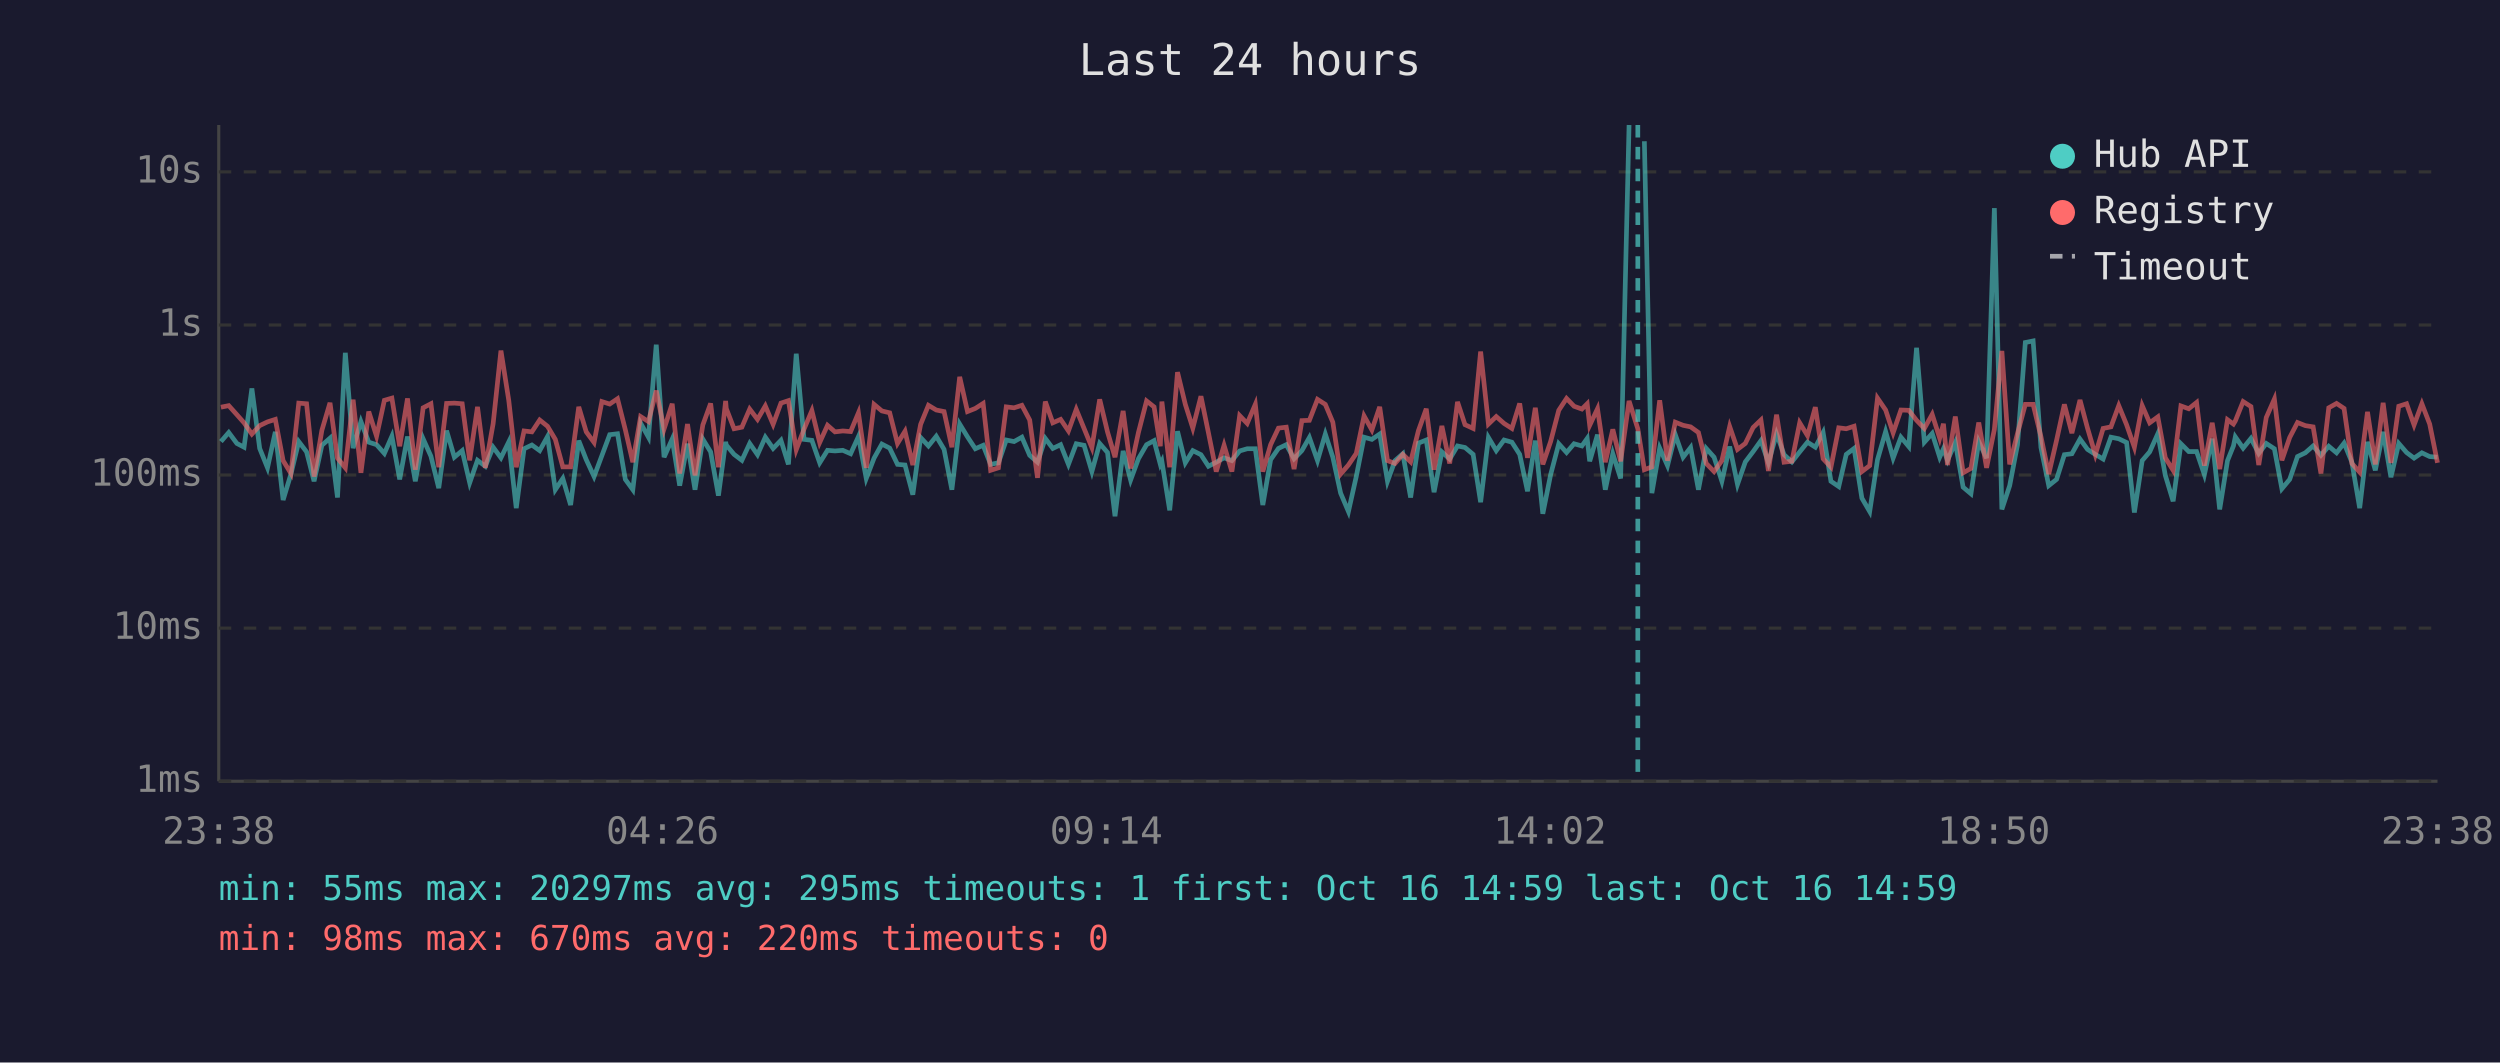
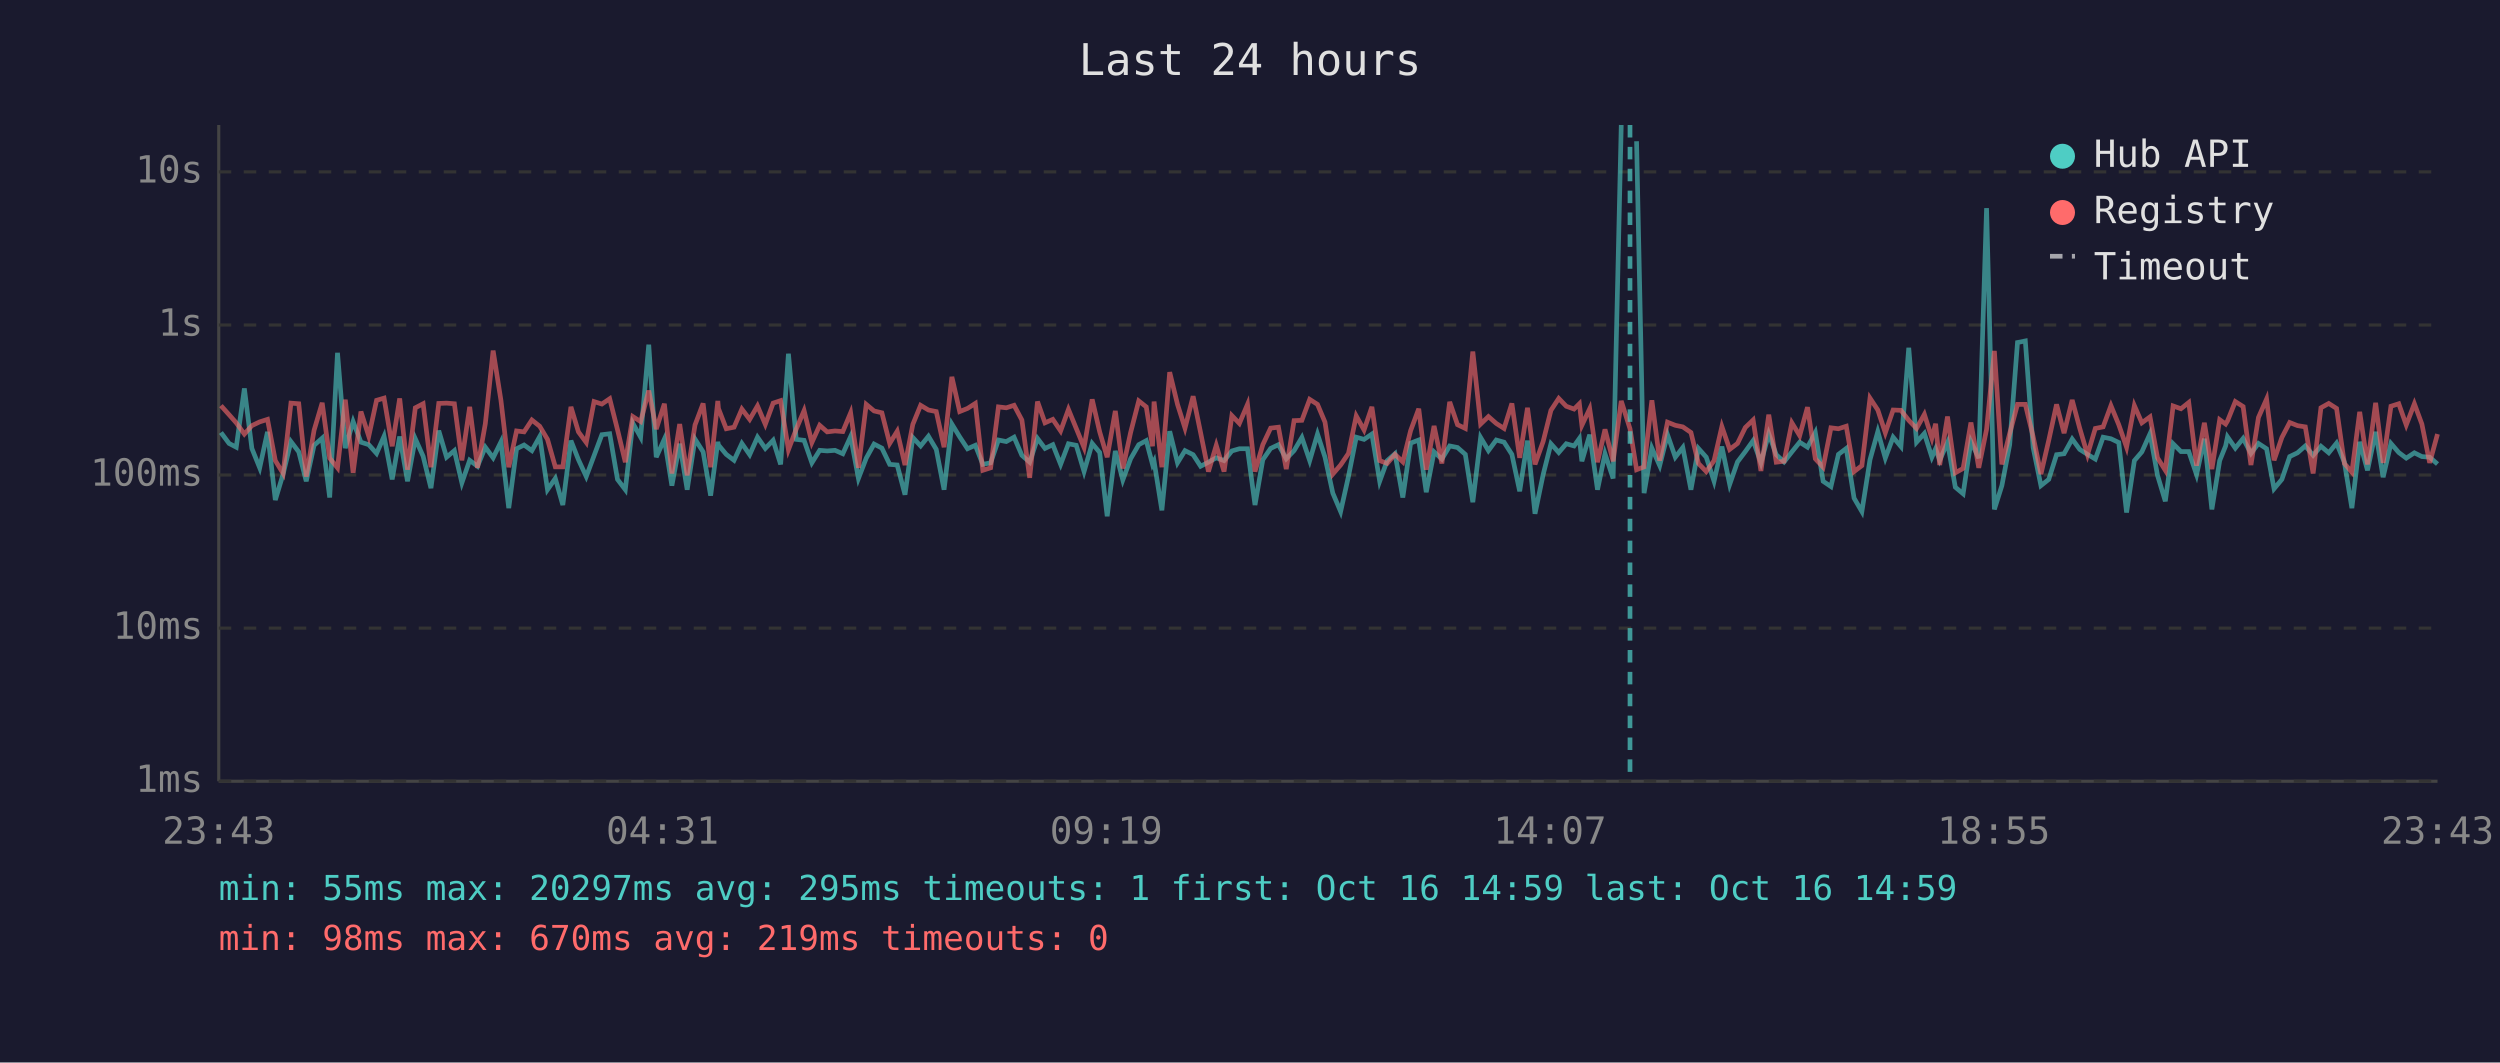
<svg xmlns="http://www.w3.org/2000/svg" viewBox="0 0 800 340" font-family="monospace" font-size="12">
  <rect width="800" height="340" fill="#1a1a2e" />
  <text x="400" y="24" fill="#e0e0e0" font-size="14" text-anchor="middle">Last 24 hours</text>
  <line x1="70" y1="40" x2="70" y2="250" stroke="#444" stroke-width="1" />
  <line x1="70" y1="250" x2="780" y2="250" stroke="#444" stroke-width="1" />
  <line x1="70" y1="250" x2="780" y2="250" stroke="#333" stroke-width="1" stroke-dasharray="4" />
  <text x="65" y="250" fill="#888" text-anchor="end" dominant-baseline="middle">1ms</text>
  <line x1="70" y1="201" x2="780" y2="201" stroke="#333" stroke-width="1" stroke-dasharray="4" />
  <text x="65" y="201" fill="#888" text-anchor="end" dominant-baseline="middle">10ms</text>
  <line x1="70" y1="152" x2="780" y2="152" stroke="#333" stroke-width="1" stroke-dasharray="4" />
  <text x="65" y="152" fill="#888" text-anchor="end" dominant-baseline="middle">100ms</text>
  <line x1="70" y1="104" x2="780" y2="104" stroke="#333" stroke-width="1" stroke-dasharray="4" />
  <text x="65" y="104" fill="#888" text-anchor="end" dominant-baseline="middle">1s</text>
  <line x1="70" y1="55" x2="780" y2="55" stroke="#333" stroke-width="1" stroke-dasharray="4" />
  <text x="65" y="55" fill="#888" text-anchor="end" dominant-baseline="middle">10s</text>
-   <text x="70" y="270" fill="#888" text-anchor="middle">23:38</text>
-   <text x="212" y="270" fill="#888" text-anchor="middle">04:26</text>
-   <text x="354" y="270" fill="#888" text-anchor="middle">09:14</text>
-   <text x="496" y="270" fill="#888" text-anchor="middle">14:02</text>
-   <text x="638" y="270" fill="#888" text-anchor="middle">18:50</text>
-   <text x="780" y="270" fill="#888" text-anchor="middle">23:38</text>
-   <polyline points="70.7,141.3 73.2,138.4 75.8,141.9 78.1,143.1 80.6,124.3 83.1,143.5 85.6,149.7 88.1,138.2 90.6,160.0 93.1,151.7 95.6,141.3 98.1,144.6 100.5,154.0 103.0,142.5 105.6,140.2 108.0,159.2 110.5,112.9 113.0,143.4 115.5,134.9 118.0,141.5 120.5,142.3 123.0,145.1 125.4,139.6 127.9,153.4 130.4,139.7 132.9,154.0 135.4,140.4 137.9,146.0 140.4,156.2 142.9,137.8 145.4,146.3 147.9,144.2 150.3,154.5 152.8,147.3 155.3,149.2 157.8,143.1 160.3,146.5 162.8,141.4 165.2,162.6 167.7,143.6 170.2,142.4 172.7,144.2 175.2,139.7 177.7,156.7 180.1,153.1 182.6,161.6 185.2,141.0 187.6,147.1 190.1,152.5 192.6,145.8 195.1,139.1 197.6,138.8 200.1,153.4 202.5,156.7 205.0,135.4 207.5,139.9 210.0,110.3 212.5,146.3 215.1,140.5 217.5,155.4 220.0,142.0 222.4,156.7 224.9,140.5 227.4,144.6 229.9,158.6 232.2,141.4 232.4,142.4 234.9,145.4 237.4,147.3 239.9,141.9 242.4,145.5 244.9,139.9 247.4,143.5 249.9,140.9 252.3,148.6 254.8,113.2 257.3,140.6 259.8,140.9 262.3,148.1 264.8,144.1 267.2,144.3 269.7,144.1 272.2,145.2 274.7,139.7 277.2,153.1 279.7,146.6 282.2,142.1 284.7,143.4 287.2,148.6 289.6,148.8 292.1,158.3 294.6,140.0 297.1,142.7 299.6,139.6 302.1,143.8 304.6,156.7 307.1,135.7 309.6,139.8 312.1,143.6 314.6,142.5 317.0,148.6 319.5,148.1 322.0,140.8 324.5,141.3 327.0,139.9 329.5,145.7 332.0,147.9 334.5,140.3 336.9,143.5 339.4,142.3 341.9,148.6 344.4,142.0 346.9,142.5 349.4,150.9 351.9,141.9 354.4,144.8 356.8,165.2 359.4,144.3 361.8,153.6 364.3,146.8 366.9,142.3 369.3,141.0 371.3,148.6 371.8,147.6 374.3,163.3 376.8,138.0 379.3,148.1 381.7,144.2 384.3,145.5 386.7,149.2 389.2,147.9 391.7,146.5 394.2,147.4 396.7,144.3 399.1,143.6 401.7,143.6 404.1,161.6 406.6,147.1 409.1,143.5 411.6,142.3 414.1,146.8 416.6,144.2 419.0,140.0 421.6,147.4 424.1,138.9 426.5,146.3 429.0,157.8 431.5,163.7 434.0,152.5 436.5,139.9 439.0,140.6 441.5,138.9 444.0,154.0 446.4,147.4 448.9,145.2 451.4,159.2 453.9,141.8 456.4,140.8 458.9,157.5 461.4,144.6 463.9,146.9 466.4,142.7 468.8,143.2 471.4,145.4 473.8,160.7 476.3,140.0 478.8,144.2 481.3,140.8 483.8,141.5 486.3,145.4 488.8,157.2 491.3,141.0 493.7,164.4 496.2,151.9 498.8,142.0 501.3,144.8 503.7,142.0 506.2,142.7 507.9,140.3 508.7,147.6 511.2,139.1 513.7,156.7 516.1,145.2 518.6,153.1 521.3,40.0" fill="none" stroke="#4ecdc4" stroke-width="1.5" opacity="0.6" />
-   <polyline points="526.2,45.2 528.6,157.8 531.1,143.4 533.6,149.0 536.1,139.1 538.6,146.3 541.0,143.2 543.5,156.7 546.0,143.5 548.5,146.3 551.0,154.0 553.5,142.9 556.0,155.0 558.5,147.8 561.0,144.5 563.5,141.0 565.9,148.1 568.5,138.8 570.9,145.5 573.4,147.8 575.9,144.6 578.4,141.5 580.9,143.1 583.4,138.4 585.9,154.0 588.4,155.7 590.8,145.4 593.3,143.5 595.8,159.4 598.3,163.7 600.8,147.1 603.4,138.1 605.8,146.6 608.3,139.9 610.8,142.9 613.3,111.3 615.8,141.5 618.3,138.7 620.7,146.3 621.9,143.6 623.2,147.3 625.7,141.6 628.2,155.9 630.7,158.0 633.2,141.3 635.7,146.6 638.2,66.6 640.6,163.0 643.1,155.4 645.6,142.3 648.1,109.6 650.6,109.1 653.1,143.2 655.6,155.4 658.1,153.4 660.6,145.5 663.0,145.2 665.6,140.5 668.0,143.8 670.5,145.4 673.0,146.9 675.5,139.9 678.0,140.4 680.5,141.6 683.0,164.0 685.5,147.4 687.9,144.6 690.5,138.8 692.9,152.1 695.4,160.4 697.9,142.0 700.4,144.5 702.9,144.5 705.4,151.9 707.9,140.4 710.3,163.0 712.8,147.4 714.7,142.7 715.3,139.8 717.8,143.4 720.3,140.3 722.8,145.1 725.2,141.9 727.8,143.6 730.2,156.4 732.7,153.4 735.2,146.1 737.7,144.9 740.2,142.7 742.7,145.7 745.2,142.8 747.7,144.9 750.1,141.8 752.6,147.9 755.1,162.6 757.6,141.4 760.1,150.5 762.6,138.2 765.1,152.7 767.6,141.9 770.1,144.8 772.5,146.6 775.0,144.9 777.5,146.1 780.0,146.3" fill="none" stroke="#4ecdc4" stroke-width="1.5" opacity="0.6" />
-   <polyline points="70.7,130.3 73.2,129.8 75.8,132.7 78.1,135.3 80.6,138.9 83.1,136.2 85.6,135.0 88.1,134.2 90.6,147.4 93.1,151.5 95.6,129.0 98.1,129.2 100.5,152.5 103.0,137.7 105.6,128.9 108.0,146.6 110.5,149.7 113.0,127.9 115.5,151.3 118.0,131.7 120.5,139.6 123.0,128.1 125.4,127.4 127.9,142.8 130.4,127.5 132.9,150.3 135.4,130.5 137.9,129.2 140.4,149.5 142.9,129.1 145.4,129.0 147.9,129.2 150.3,147.3 152.8,130.2 155.3,149.7 157.8,135.6 160.3,112.2 162.8,128.1 165.2,149.5 167.7,137.9 170.2,138.2 172.7,134.4 175.2,136.4 177.7,140.6 180.1,149.4 182.6,149.4 185.2,130.2 187.6,138.2 190.1,141.6 192.6,128.5 195.1,129.3 197.6,127.6 200.1,137.5 202.5,147.9 205.0,133.3 207.5,134.9 210.0,125.0 212.5,137.3 215.1,129.2 217.5,151.5 220.0,135.7 222.4,152.1 224.9,136.0 227.4,129.1 229.9,149.5 232.2,128.3 232.4,130.7 234.9,137.2 237.4,136.7 239.9,130.9 242.4,134.2 244.9,129.9 247.4,135.8 249.9,129.0 252.3,128.2 254.8,143.9 257.3,137.3 259.8,131.4 262.3,141.6 264.8,136.1 267.2,138.2 269.7,137.9 272.2,138.1 274.7,132.1 277.2,149.7 279.7,129.4 282.2,131.5 284.7,132.1 287.2,141.9 289.6,138.0 292.1,148.8 294.6,135.8 297.1,129.7 299.6,131.2 302.1,131.7 304.6,143.1 307.1,120.6 309.6,131.7 312.1,130.7 314.6,129.1 317.0,150.5 319.5,149.7 322.0,130.2 324.5,130.5 327.0,129.7 329.5,134.4 332.0,152.9 334.5,128.5 336.9,135.3 339.4,134.2 341.9,137.9 344.4,131.0 346.9,137.1 349.4,143.2 351.9,127.8 354.4,138.2 356.8,146.3 359.4,131.5 361.8,149.9 364.3,138.4 366.9,128.3 369.3,130.2 371.3,142.8 371.8,128.5 374.3,149.5 376.8,119.1 379.3,129.4 381.7,137.0 384.3,126.8 386.7,138.5 389.2,150.9 391.7,142.5 394.2,150.9 396.7,133.0 399.1,135.5 401.7,129.4 404.1,150.9 406.6,142.3 409.1,137.0 411.6,136.7 414.1,150.1 416.6,134.6 419.0,134.5 421.6,127.8 424.1,129.4 426.5,135.1 429.0,151.7 431.5,148.8 434.0,145.1 436.5,133.1 439.0,137.6 441.5,130.2 444.0,147.4 446.4,148.3 448.9,145.4 451.4,147.8 453.9,137.8 456.4,130.8 458.9,150.3 461.4,136.3 463.9,148.3 466.4,128.6 468.8,135.9 471.4,137.1 473.8,112.5 476.3,135.7 478.8,133.3 481.3,135.5 483.8,137.1 486.3,129.1 488.8,146.5 491.3,130.5 493.7,148.6 496.2,141.3 498.8,131.3 501.3,127.5 503.7,130.0 506.2,130.9 507.9,129.2 508.7,136.1 511.2,130.8 513.7,147.9 516.1,137.4 518.6,147.6 521.3,128.3 524.1,137.2 526.2,150.3 528.6,149.4 531.1,128.1 533.6,147.4 536.1,135.1 538.6,136.1 541.0,136.6 543.5,138.4 546.0,148.3 548.5,150.9 551.0,147.4 553.5,136.5 556.0,143.8 558.5,141.9 561.0,136.8 563.5,134.4 565.9,150.7 568.5,132.7 570.9,147.9 573.4,147.6 575.9,135.3 578.4,139.4 580.9,130.3 583.4,146.8 585.9,149.5 588.4,136.9 590.8,137.2 593.3,136.4 595.8,150.9 598.3,149.0 600.8,127.4 603.4,131.2 605.8,138.5 608.3,131.2 610.8,131.3 613.3,134.5 615.8,137.1 618.3,132.6 620.7,140.2 621.9,135.6 623.2,148.8 625.7,133.3 628.2,151.3 630.7,149.9 633.2,135.2 635.7,149.7 638.2,137.4 640.6,112.3 643.1,148.6 645.6,138.7 648.1,129.4 650.6,129.4 653.1,139.7 655.6,151.7 658.1,140.9 660.6,129.4 663.0,138.6 665.6,128.0 668.0,137.0 670.5,145.5 673.0,137.1 675.5,136.6 678.0,129.8 680.5,135.9 683.0,143.1 685.5,129.8 687.9,135.3 690.5,133.4 692.9,146.5 695.4,150.5 697.9,129.9 700.4,130.8 702.9,128.8 705.4,149.0 707.9,135.3 710.3,150.1 712.8,134.3 714.7,135.7 715.3,134.7 717.8,128.5 720.3,130.1 722.8,148.8 725.2,133.6 727.8,127.7 730.2,147.3 732.7,140.0 735.2,135.2 737.7,136.2 740.2,136.6 742.7,151.5 745.2,130.5 747.7,129.1 750.1,130.7 752.6,148.3 755.1,151.1 757.6,131.8 760.1,148.6 762.6,128.9 765.1,148.1 767.6,130.0 770.1,129.2 772.5,136.0 775.0,129.2 777.5,135.7 780.0,148.1" fill="none" stroke="#ff6b6b" stroke-width="1.5" opacity="0.6" />
-   <line x1="524.1" y1="40" x2="524.1" y2="250" stroke="#4ecdc4" stroke-width="1.5" stroke-dasharray="4,3" opacity="0.7" />
+   <text x="70" y="270" fill="#888" text-anchor="middle">23:43</text>
+   <text x="212" y="270" fill="#888" text-anchor="middle">04:31</text>
+   <text x="354" y="270" fill="#888" text-anchor="middle">09:19</text>
+   <text x="496" y="270" fill="#888" text-anchor="middle">14:07</text>
+   <text x="638" y="270" fill="#888" text-anchor="middle">18:55</text>
+   <text x="780" y="270" fill="#888" text-anchor="middle">23:43</text>
+   <polyline points="70.7,138.4 73.3,141.9 75.6,143.1 78.2,124.3 80.6,143.5 83.1,149.7 85.6,138.2 88.1,160.0 90.6,151.7 93.1,141.3 95.6,144.6 98.0,154.0 100.5,142.5 103.1,140.2 105.5,159.2 108.0,112.9 110.5,143.4 113.0,134.9 115.5,141.5 118.0,142.3 120.5,145.1 122.9,139.6 125.5,153.4 127.9,139.7 130.4,154.0 132.9,140.4 135.4,146.0 137.9,156.2 140.4,137.8 142.9,146.3 145.4,144.2 147.8,154.5 150.3,147.3 152.8,149.2 155.3,143.1 157.8,146.5 160.3,141.4 162.8,162.6 165.3,143.6 167.7,142.4 170.2,144.2 172.7,139.7 175.2,156.7 177.7,153.1 180.1,161.6 182.7,141.0 185.1,147.1 187.6,152.5 190.1,145.8 192.6,139.1 195.1,138.8 197.6,153.4 200.1,156.7 202.5,135.4 205.0,139.9 207.6,110.3 210.0,146.3 212.6,140.5 215.0,155.4 217.5,142.0 219.9,156.7 222.4,140.5 225.0,144.6 227.4,158.6 229.7,141.4 229.9,142.4 232.4,145.4 234.9,147.3 237.4,141.9 239.9,145.5 242.4,139.9 244.9,143.5 247.4,140.9 249.8,148.6 252.3,113.2 254.8,140.6 257.3,140.9 259.8,148.1 262.3,144.1 264.7,144.3 267.2,144.1 269.7,145.2 272.2,139.7 274.7,153.1 277.2,146.6 279.7,142.1 282.2,143.4 284.7,148.6 287.1,148.8 289.6,158.3 292.1,140.0 294.6,142.7 297.1,139.6 299.6,143.8 302.1,156.7 304.6,135.7 307.1,139.8 309.6,143.6 312.1,142.5 314.5,148.6 317.0,148.1 319.5,140.8 322.0,141.3 324.5,139.9 327.0,145.7 329.5,147.9 332.0,140.3 334.4,143.5 336.9,142.3 339.4,148.6 341.9,142.0 344.4,142.5 346.9,150.9 349.5,141.9 351.9,144.8 354.3,165.2 356.9,144.3 359.3,153.6 361.8,146.8 364.4,142.3 366.8,141.0 368.8,148.6 369.3,147.6 371.8,163.3 374.3,138.0 376.8,148.1 379.2,144.2 381.8,145.5 384.2,149.2 386.7,147.9 389.2,146.5 391.7,147.4 394.2,144.3 396.6,143.6 399.2,143.6 401.6,161.6 404.1,147.1 406.6,143.5 409.1,142.3 411.6,146.8 414.1,144.2 416.6,140.0 419.1,147.4 421.6,138.9 424.0,146.3 426.5,157.8 429.0,163.7 431.5,152.5 434.0,139.9 436.5,140.6 439.0,138.9 441.5,154.0 443.9,147.4 446.4,145.2 448.9,159.2 451.4,141.8 454.0,140.8 456.4,157.5 458.9,144.6 461.4,146.9 463.9,142.7 466.4,143.2 468.9,145.4 471.3,160.7 473.8,140.0 476.3,144.2 478.8,140.8 481.3,141.5 483.8,145.4 486.3,157.2 488.8,141.0 491.2,164.4 493.8,151.9 496.3,142.0 498.8,144.8 501.2,142.0 503.7,142.7 505.4,140.3 506.2,147.6 508.7,139.1 511.2,156.7 513.6,145.2 516.2,153.1 518.8,40.0" fill="none" stroke="#4ecdc4" stroke-width="1.5" opacity="0.6" />
+   <polyline points="523.7,45.2 526.1,157.8 528.6,143.4 531.1,149.0 533.6,139.1 536.1,146.3 538.5,143.2 541.1,156.7 543.5,143.5 546.0,146.3 548.5,154.0 551.0,142.9 553.5,155.0 556.0,147.8 558.5,144.5 561.0,141.0 563.5,148.1 566.0,138.8 568.4,145.5 570.9,147.8 573.4,144.6 575.9,141.5 578.4,143.1 580.9,138.4 583.4,154.0 585.9,155.7 588.3,145.4 590.8,143.5 593.3,159.4 595.8,163.7 598.4,147.1 600.9,138.1 603.3,146.6 605.8,139.9 608.3,142.9 610.8,111.3 613.3,141.5 615.8,138.7 618.2,146.3 619.4,143.6 620.7,147.3 623.2,141.6 625.7,155.9 628.2,158.0 630.7,141.3 633.2,146.6 635.7,66.6 638.2,163.0 640.6,155.4 643.1,142.3 645.6,109.6 648.1,109.1 650.6,143.2 653.1,155.4 655.6,153.4 658.1,145.5 660.5,145.2 663.1,140.5 665.5,143.8 668.0,145.4 670.5,146.9 673.0,139.9 675.5,140.4 678.0,141.6 680.5,164.0 683.0,147.4 685.4,144.6 688.0,138.8 690.4,152.1 692.9,160.4 695.4,142.0 697.9,144.5 700.4,144.5 702.9,151.9 705.4,140.4 707.8,163.0 710.3,147.4 712.2,142.7 712.8,139.8 715.3,143.4 717.8,140.3 720.3,145.1 722.7,141.9 725.3,143.6 727.7,156.4 730.2,153.4 732.7,146.1 735.2,144.9 737.7,142.7 740.2,145.7 742.7,142.8 745.2,144.9 747.7,141.8 750.2,147.9 752.6,162.6 755.1,141.4 757.6,150.5 760.2,138.2 762.6,152.7 765.1,141.9 767.6,144.8 770.0,146.6 772.6,144.9 775.0,146.1 777.5,146.3 780.0,148.5" fill="none" stroke="#4ecdc4" stroke-width="1.5" opacity="0.6" />
+   <polyline points="70.7,129.8 73.3,132.7 75.6,135.3 78.2,138.9 80.6,136.2 83.1,135.0 85.6,134.2 88.1,147.4 90.6,151.5 93.1,129.0 95.6,129.2 98.0,152.5 100.5,137.7 103.1,128.9 105.5,146.6 108.0,149.7 110.5,127.9 113.0,151.3 115.5,131.7 118.0,139.6 120.5,128.1 122.9,127.4 125.5,142.8 127.9,127.5 130.4,150.3 132.9,130.5 135.4,129.2 137.9,149.5 140.4,129.1 142.9,129.0 145.4,129.2 147.8,147.3 150.3,130.2 152.8,149.7 155.3,135.6 157.8,112.2 160.3,128.1 162.8,149.5 165.3,137.9 167.7,138.2 170.2,134.4 172.7,136.4 175.2,140.6 177.7,149.4 180.1,149.4 182.7,130.2 185.1,138.2 187.6,141.6 190.1,128.5 192.6,129.3 195.1,127.6 197.6,137.5 200.1,147.9 202.5,133.3 205.0,134.9 207.6,125.0 210.0,137.3 212.6,129.2 215.0,151.5 217.5,135.7 219.9,152.1 222.4,136.0 225.0,129.1 227.4,149.5 229.7,128.3 229.9,130.7 232.4,137.2 234.9,136.7 237.4,130.9 239.9,134.2 242.4,129.9 244.9,135.8 247.4,129.0 249.8,128.2 252.3,143.9 254.8,137.3 257.3,131.4 259.8,141.6 262.3,136.1 264.7,138.2 267.2,137.9 269.7,138.1 272.2,132.1 274.7,149.7 277.2,129.4 279.7,131.5 282.2,132.1 284.7,141.9 287.1,138.0 289.6,148.8 292.1,135.8 294.6,129.7 297.1,131.2 299.6,131.7 302.1,143.1 304.6,120.6 307.1,131.7 309.6,130.7 312.1,129.1 314.5,150.5 317.0,149.7 319.5,130.2 322.0,130.5 324.5,129.7 327.0,134.4 329.5,152.9 332.0,128.5 334.4,135.3 336.9,134.2 339.4,137.9 341.9,131.0 344.4,137.1 346.9,143.2 349.5,127.8 351.9,138.2 354.3,146.3 356.9,131.5 359.3,149.9 361.8,138.4 364.4,128.3 366.8,130.2 368.8,142.8 369.3,128.5 371.8,149.5 374.3,119.1 376.8,129.4 379.2,137.0 381.8,126.8 384.2,138.5 386.7,150.9 389.2,142.5 391.7,150.9 394.2,133.0 396.6,135.5 399.2,129.4 401.6,150.9 404.1,142.3 406.6,137.0 409.1,136.7 411.6,150.1 414.1,134.6 416.6,134.5 419.1,127.8 421.6,129.4 424.0,135.1 426.5,151.7 429.0,148.8 431.5,145.1 434.0,133.1 436.5,137.6 439.0,130.2 441.5,147.4 443.9,148.3 446.4,145.4 448.9,147.8 451.4,137.8 454.0,130.8 456.4,150.3 458.9,136.3 461.4,148.3 463.9,128.6 466.4,135.9 468.9,137.1 471.3,112.5 473.8,135.7 476.3,133.3 478.8,135.5 481.3,137.1 483.8,129.1 486.3,146.5 488.8,130.5 491.2,148.6 493.8,141.3 496.3,131.3 498.8,127.5 501.2,130.0 503.7,130.9 505.4,129.2 506.2,136.1 508.7,130.8 511.2,147.9 513.6,137.4 516.2,147.6 518.8,128.3 521.6,137.2 523.7,150.3 526.1,149.4 528.6,128.1 531.1,147.4 533.6,135.1 536.1,136.1 538.5,136.6 541.1,138.4 543.5,148.3 546.0,150.9 548.5,147.4 551.0,136.5 553.5,143.8 556.0,141.9 558.5,136.8 561.0,134.4 563.5,150.7 566.0,132.7 568.4,147.9 570.9,147.6 573.4,135.3 575.9,139.4 578.4,130.3 580.9,146.8 583.4,149.5 585.9,136.9 588.3,137.2 590.8,136.4 593.3,150.9 595.8,149.0 598.4,127.4 600.9,131.2 603.3,138.5 605.8,131.2 608.3,131.3 610.8,134.5 613.3,137.1 615.8,132.6 618.2,140.2 619.4,135.6 620.7,148.8 623.2,133.3 625.7,151.3 628.2,149.9 630.7,135.2 633.2,149.7 635.7,137.4 638.2,112.3 640.6,148.6 643.1,138.7 645.6,129.4 648.1,129.4 650.6,139.7 653.1,151.7 655.6,140.9 658.1,129.4 660.5,138.6 663.1,128.0 665.5,137.0 668.0,145.5 670.5,137.1 673.0,136.6 675.5,129.8 678.0,135.9 680.5,143.1 683.0,129.8 685.4,135.3 688.0,133.4 690.4,146.5 692.9,150.5 695.4,129.9 697.9,130.8 700.4,128.8 702.9,149.0 705.4,135.3 707.8,150.1 710.3,134.3 712.2,135.7 712.8,134.7 715.3,128.5 717.8,130.1 720.3,148.8 722.7,133.6 725.3,127.7 727.7,147.3 730.2,140.0 732.7,135.2 735.2,136.2 737.7,136.6 740.2,151.5 742.7,130.5 745.2,129.1 747.7,130.7 750.2,148.3 752.6,151.1 755.1,131.8 757.6,148.6 760.2,128.9 762.6,148.1 765.1,130.0 767.6,129.2 770.0,136.0 772.6,129.2 775.0,135.7 777.5,148.1 780.0,138.9" fill="none" stroke="#ff6b6b" stroke-width="1.5" opacity="0.6" />
+   <line x1="521.6" y1="40" x2="521.6" y2="250" stroke="#4ecdc4" stroke-width="1.5" stroke-dasharray="4,3" opacity="0.7" />
  <circle cx="660" cy="50" r="4" fill="#4ecdc4" />
  <text x="670" y="50" fill="#e0e0e0" dominant-baseline="middle">Hub API</text>
  <circle cx="660" cy="68" r="4" fill="#ff6b6b" />
  <text x="670" y="68" fill="#e0e0e0" dominant-baseline="middle">Registry</text>
  <line x1="656" y1="82" x2="664" y2="82" stroke="#e0e0e0" stroke-width="1.5" stroke-dasharray="4,3" opacity="0.7" />
  <text x="670" y="86" fill="#e0e0e0" dominant-baseline="middle">Timeout</text>
  <text x="70" y="288" fill="#4ecdc4" font-size="11">min: 55ms  max: 20297ms  avg: 295ms  timeouts: 1  first: Oct 16 14:59  last: Oct 16 14:59</text>
-   <text x="70" y="304" fill="#ff6b6b" font-size="11">min: 98ms  max: 670ms  avg: 220ms  timeouts: 0</text>
+   <text x="70" y="304" fill="#ff6b6b" font-size="11">min: 98ms  max: 670ms  avg: 219ms  timeouts: 0</text>
</svg>
